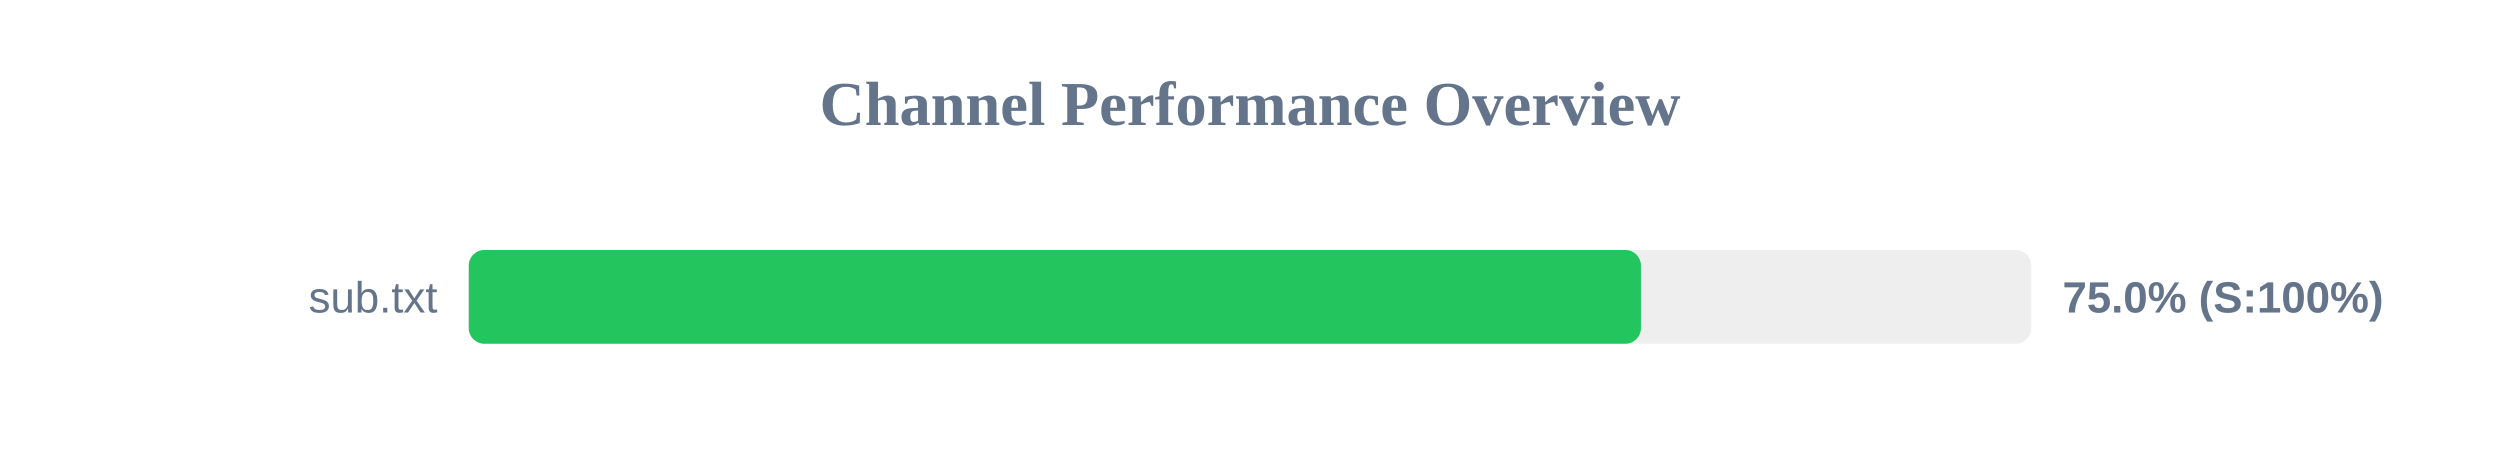
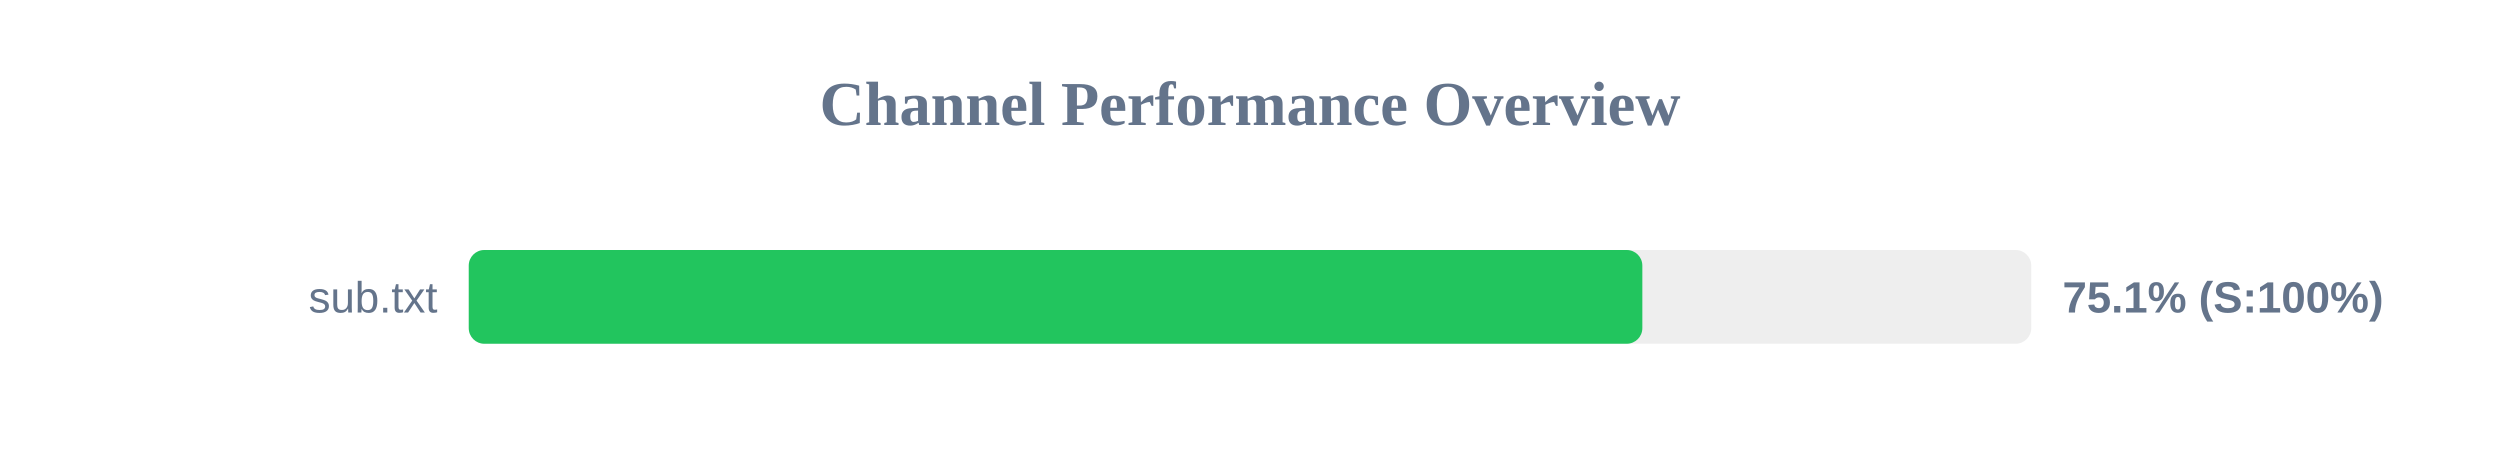
<svg xmlns="http://www.w3.org/2000/svg" width="800" height="150" version="1.1">
  <style>
        .row { font: 14px Arial; fill: #64748b; }
        .score { font: bold 14px Arial; fill: #64748b; }
    </style>
  <text x="400" y="40" text-anchor="middle" font-size="20px" font-weight="bold" fill="#64748b">Channel Performance Overview</text>
  <rect x="150" y="80" width="500" height="30" fill="#eee" rx="5" />
-   <rect x="150" y="80" width="375.1" height="30" fill="#22c55e" rx="5" />
+   <rect x="150" y="80" width="375.55" height="30" fill="#22c55e" rx="5" />
  <text x="140" y="100" text-anchor="end" class="row">sub.txt</text>
-   <text x="660" y="100" text-anchor="start" class="score">75.0% (S:100%)</text>
+   <text x="660" y="100" text-anchor="start" class="score">75.1% (S:100%)</text>
</svg>
